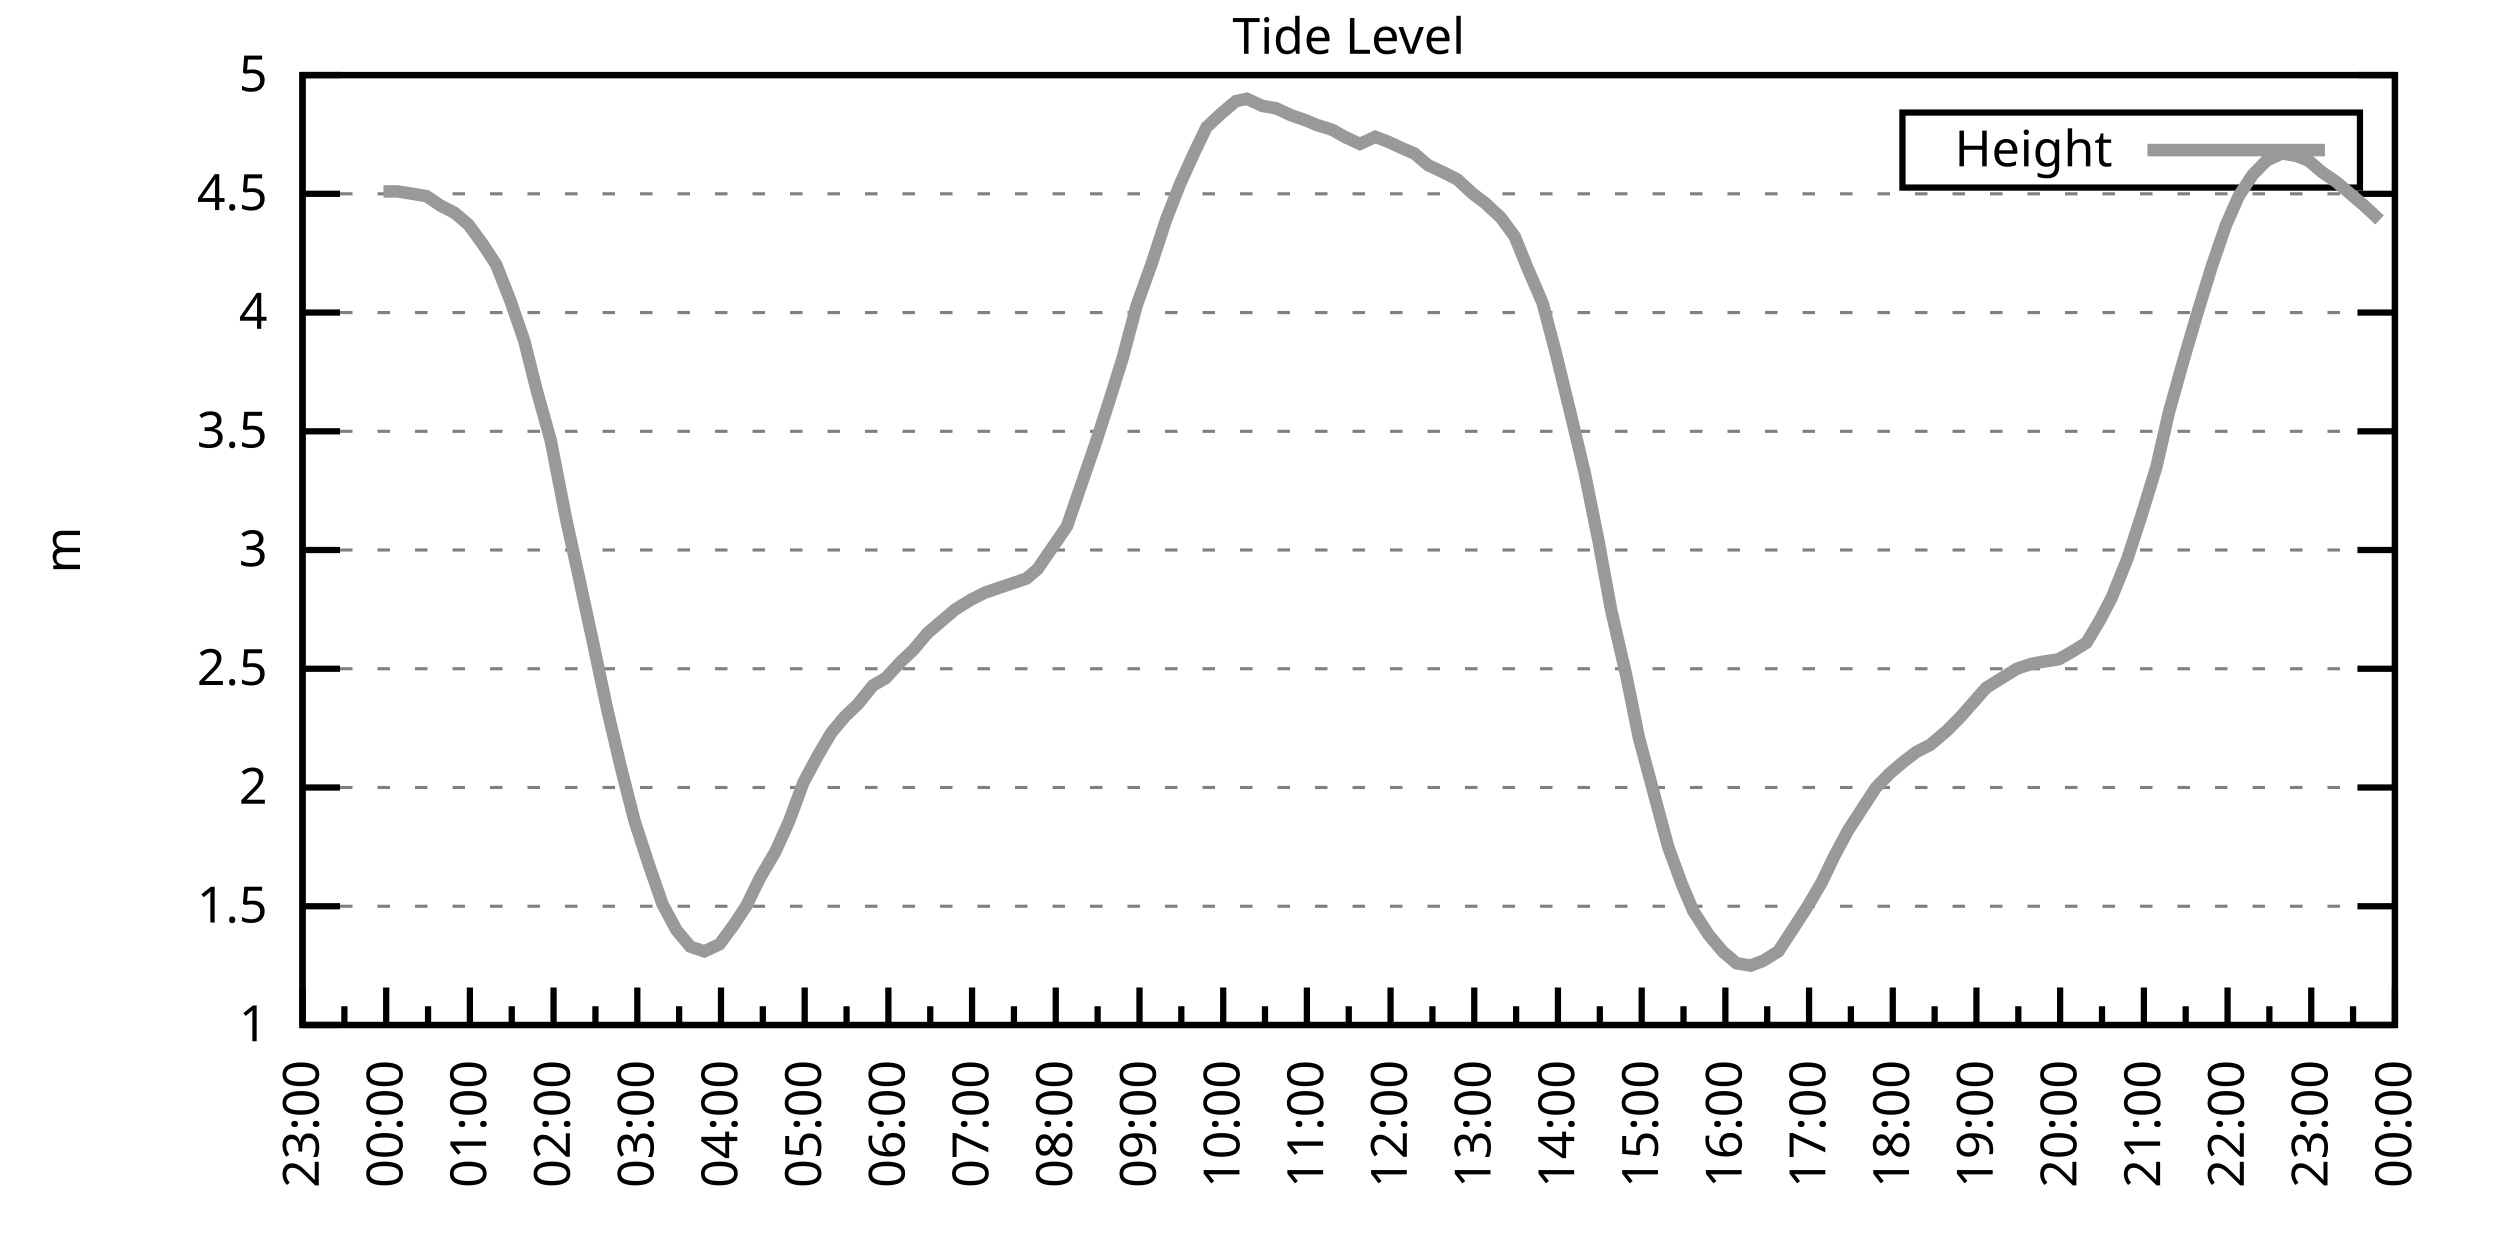
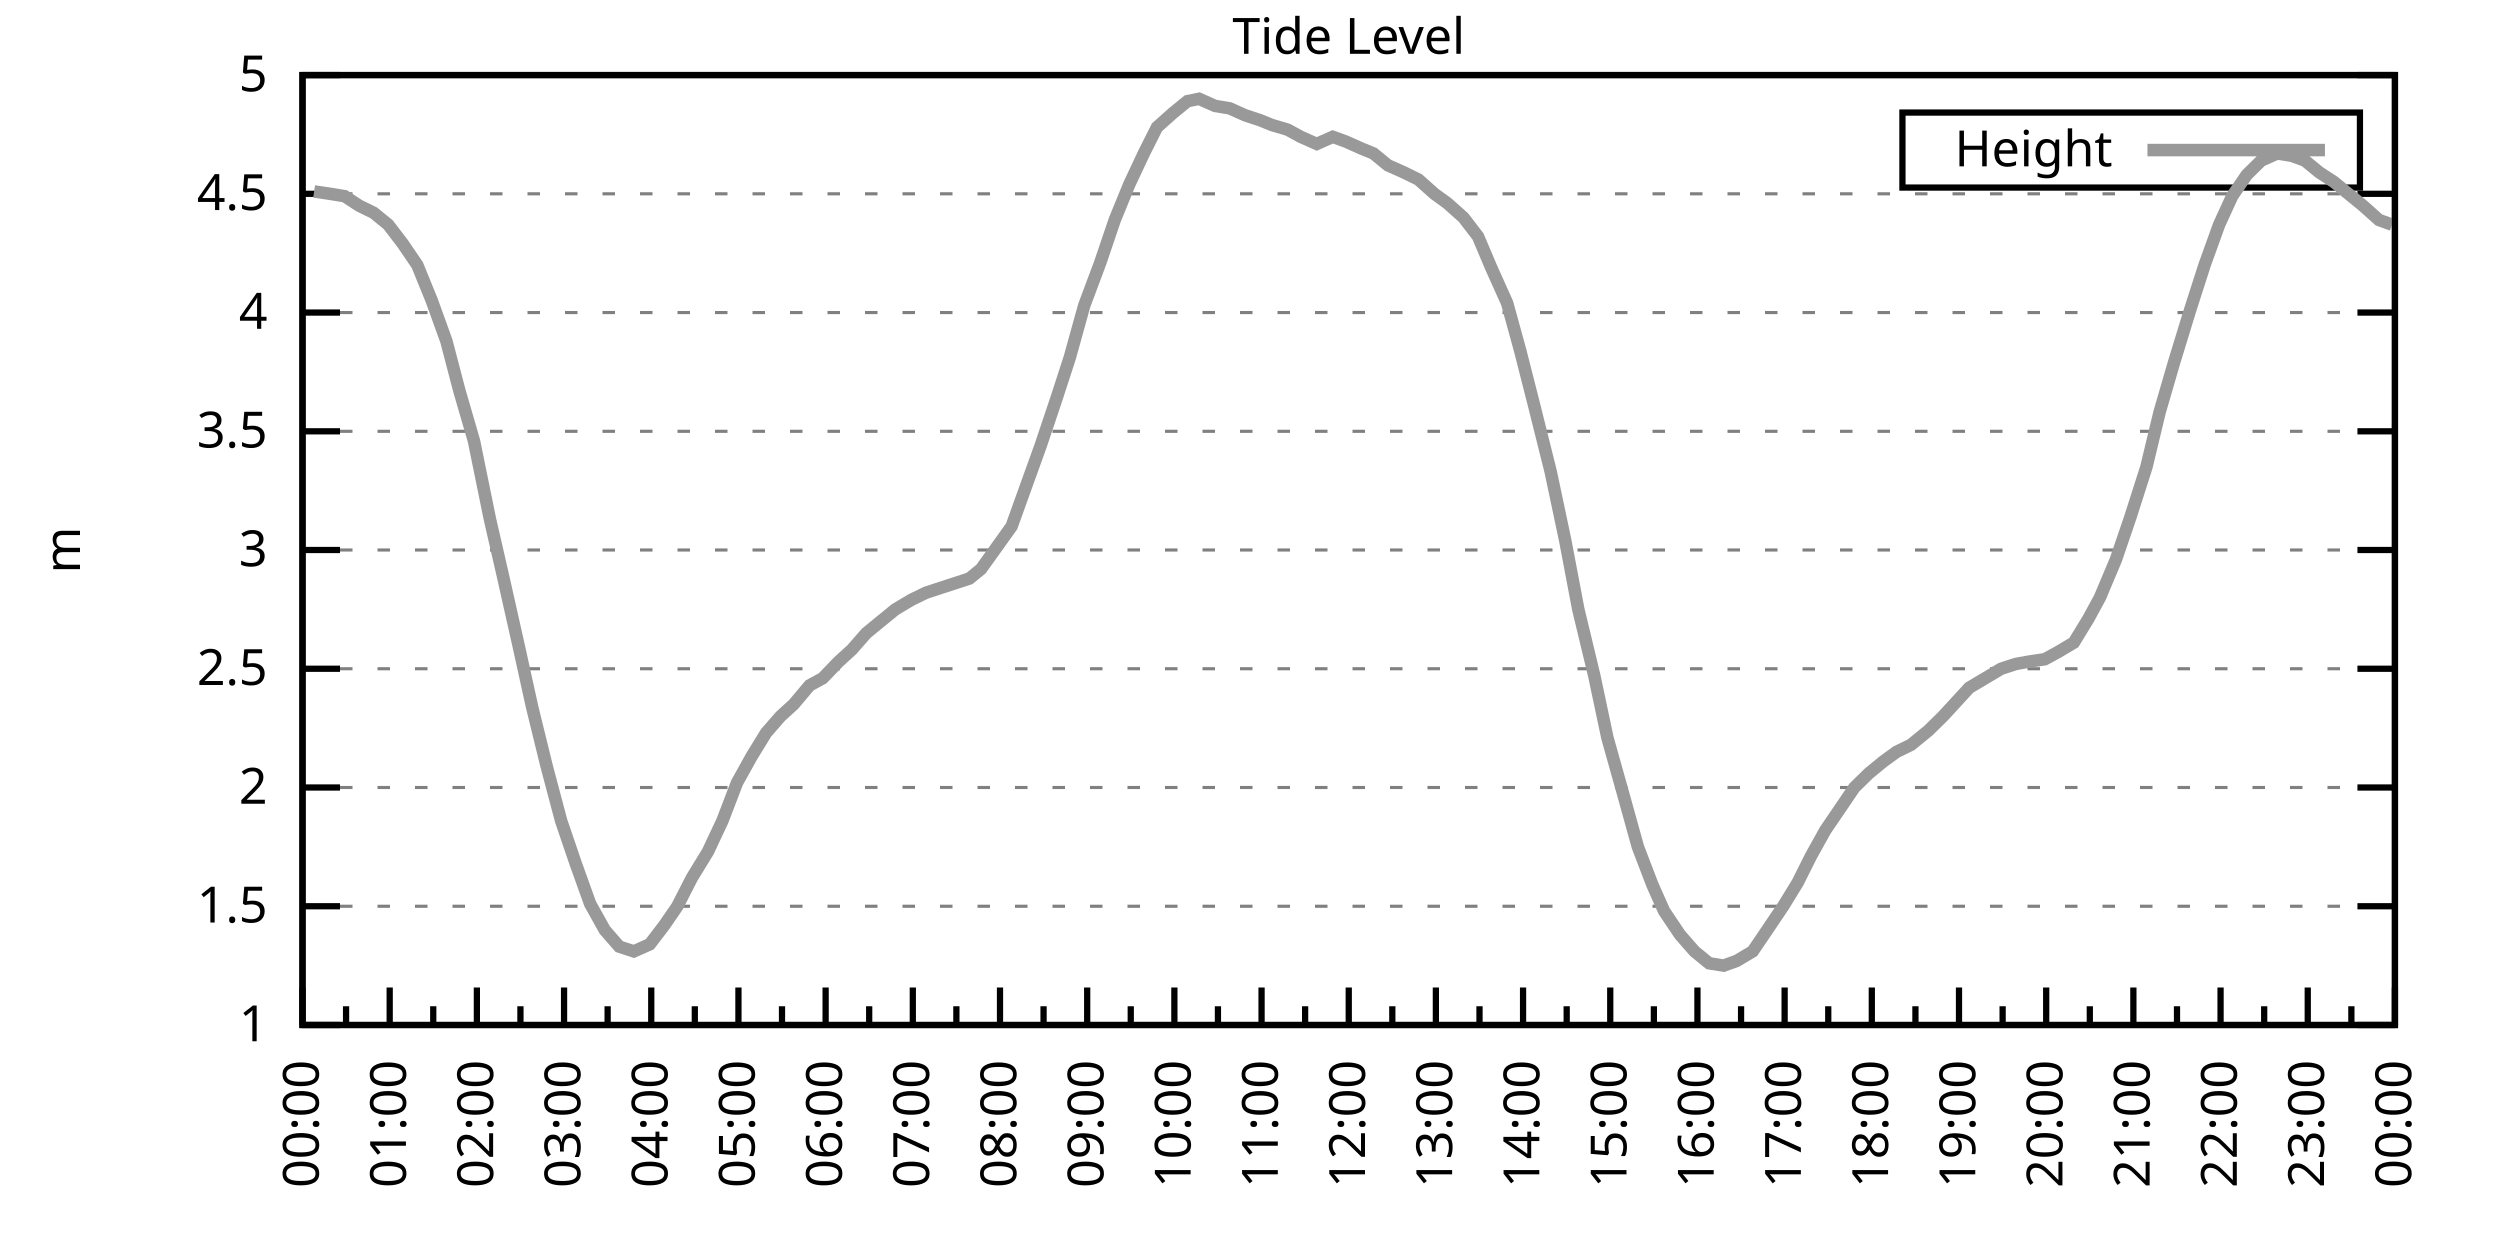
<svg xmlns="http://www.w3.org/2000/svg" xmlns:xlink="http://www.w3.org/1999/xlink" width="400" height="200" viewBox="0 0 400 200">
  <g id="gnuplot_canvas">
    <rect x="0" y="0" width="400" height="200" fill="none" />
    <defs>
      <circle id="gpDot" r="0.5" stroke-width="0.5" stroke="currentColor" />
      <path id="gpPt0" stroke-width="0.333" stroke="currentColor" d="M-1,0 h2 M0,-1 v2" />
      <path id="gpPt1" stroke-width="0.333" stroke="currentColor" d="M-1,-1 L1,1 M1,-1 L-1,1" />
      <path id="gpPt2" stroke-width="0.333" stroke="currentColor" d="M-1,0 L1,0 M0,-1 L0,1 M-1,-1 L1,1 M-1,1 L1,-1" />
      <rect id="gpPt3" stroke-width="0.333" stroke="currentColor" x="-1" y="-1" width="2" height="2" />
      <rect id="gpPt4" stroke-width="0.333" stroke="currentColor" fill="currentColor" x="-1" y="-1" width="2" height="2" />
      <circle id="gpPt5" stroke-width="0.333" stroke="currentColor" cx="0" cy="0" r="1" />
      <use xlink:href="#gpPt5" id="gpPt6" fill="currentColor" stroke="none" />
      <path id="gpPt7" stroke-width="0.333" stroke="currentColor" d="M0,-1.33 L-1.33,0.67 L1.33,0.67 z" />
      <use xlink:href="#gpPt7" id="gpPt8" fill="currentColor" stroke="none" />
      <use xlink:href="#gpPt7" id="gpPt9" stroke="currentColor" transform="rotate(180)" />
      <use xlink:href="#gpPt9" id="gpPt10" fill="currentColor" stroke="none" />
      <use xlink:href="#gpPt3" id="gpPt11" stroke="currentColor" transform="rotate(45)" />
      <use xlink:href="#gpPt11" id="gpPt12" fill="currentColor" stroke="none" />
      <path id="gpPt13" stroke-width="0.333" stroke="currentColor" d="M0,1.330 L1.265,0.411 L0.782,-1.067 L-0.782,-1.076 L-1.265,0.411 z" />
      <use xlink:href="#gpPt13" id="gpPt14" fill="currentColor" stroke="none" />
      <filter id="textbox" filterUnits="objectBoundingBox" x="0" y="0" height="1" width="1">
        <feFlood flood-color="white" flood-opacity="1" result="bgnd" />
        <feComposite in="SourceGraphic" in2="bgnd" operator="atop" />
      </filter>
      <filter id="greybox" filterUnits="objectBoundingBox" x="0" y="0" height="1" width="1">
        <feFlood flood-color="lightgrey" flood-opacity="1" result="grey" />
        <feComposite in="SourceGraphic" in2="grey" operator="atop" />
      </filter>
    </defs>
    <g fill="none" color="white" stroke="currentColor" stroke-width="1.00" stroke-linecap="butt" stroke-linejoin="miter">
</g>
    <g fill="none" color="black" stroke="currentColor" stroke-width="1.00" stroke-linecap="butt" stroke-linejoin="miter">
      <g stroke="none" shape-rendering="crispEdges">
        <polygon fill="rgb(255, 255, 255)" points="48.40,164.00 383.18,164.00 383.18,12.02 48.40,12.02 " />
      </g>
    </g>
    <g fill="none" color="black" stroke="currentColor" stroke-width="1.00" stroke-linecap="butt" stroke-linejoin="miter">
</g>
    <g fill="none" color="black" stroke="black" stroke-width="0.50" stroke-linecap="butt" stroke-linejoin="miter">
</g>
    <g fill="none" color="gray" stroke="currentColor" stroke-width="0.50" stroke-linecap="butt" stroke-linejoin="miter">
      <path stroke="gray" stroke-dasharray="2,4" class="gridline" d="M48.40,164.00 L383.19,164.00  " />
    </g>
    <g fill="none" color="gray" stroke="gray" stroke-width="1.00" stroke-linecap="butt" stroke-linejoin="miter">
</g>
    <g fill="none" color="black" stroke="currentColor" stroke-width="1.00" stroke-linecap="butt" stroke-linejoin="miter">
      <path stroke="black" d="M48.40,164.00 L54.40,164.00 M383.19,164.00 L377.19,164.00  " />
      <g transform="translate(42.80,166.60)" stroke="none" fill="black" font-family="Sans" font-size="8.00" text-anchor="end">
        <text>
          <tspan font-family="Sans"> 1</tspan>
        </text>
      </g>
    </g>
    <g fill="none" color="black" stroke="currentColor" stroke-width="1.00" stroke-linecap="butt" stroke-linejoin="miter">
</g>
    <g fill="none" color="black" stroke="black" stroke-width="0.50" stroke-linecap="butt" stroke-linejoin="miter">
</g>
    <g fill="none" color="gray" stroke="currentColor" stroke-width="0.50" stroke-linecap="butt" stroke-linejoin="miter">
      <path stroke="gray" stroke-dasharray="2,4" class="gridline" d="M48.40,145.00 L383.19,145.00  " />
    </g>
    <g fill="none" color="gray" stroke="gray" stroke-width="1.00" stroke-linecap="butt" stroke-linejoin="miter">
</g>
    <g fill="none" color="black" stroke="currentColor" stroke-width="1.00" stroke-linecap="butt" stroke-linejoin="miter">
      <path stroke="black" d="M48.40,145.00 L54.40,145.00 M383.19,145.00 L377.19,145.00  " />
      <g transform="translate(42.80,147.60)" stroke="none" fill="black" font-family="Sans" font-size="8.00" text-anchor="end">
        <text>
          <tspan font-family="Sans"> 1.5</tspan>
        </text>
      </g>
    </g>
    <g fill="none" color="black" stroke="currentColor" stroke-width="1.00" stroke-linecap="butt" stroke-linejoin="miter">
</g>
    <g fill="none" color="black" stroke="black" stroke-width="0.50" stroke-linecap="butt" stroke-linejoin="miter">
</g>
    <g fill="none" color="gray" stroke="currentColor" stroke-width="0.50" stroke-linecap="butt" stroke-linejoin="miter">
      <path stroke="gray" stroke-dasharray="2,4" class="gridline" d="M48.40,126.00 L383.19,126.00  " />
    </g>
    <g fill="none" color="gray" stroke="gray" stroke-width="1.00" stroke-linecap="butt" stroke-linejoin="miter">
</g>
    <g fill="none" color="black" stroke="currentColor" stroke-width="1.00" stroke-linecap="butt" stroke-linejoin="miter">
      <path stroke="black" d="M48.40,126.00 L54.40,126.00 M383.19,126.00 L377.19,126.00  " />
      <g transform="translate(42.80,128.60)" stroke="none" fill="black" font-family="Sans" font-size="8.00" text-anchor="end">
        <text>
          <tspan font-family="Sans"> 2</tspan>
        </text>
      </g>
    </g>
    <g fill="none" color="black" stroke="currentColor" stroke-width="1.00" stroke-linecap="butt" stroke-linejoin="miter">
</g>
    <g fill="none" color="black" stroke="black" stroke-width="0.50" stroke-linecap="butt" stroke-linejoin="miter">
</g>
    <g fill="none" color="gray" stroke="currentColor" stroke-width="0.50" stroke-linecap="butt" stroke-linejoin="miter">
      <path stroke="gray" stroke-dasharray="2,4" class="gridline" d="M48.40,107.00 L383.19,107.00  " />
    </g>
    <g fill="none" color="gray" stroke="gray" stroke-width="1.00" stroke-linecap="butt" stroke-linejoin="miter">
</g>
    <g fill="none" color="black" stroke="currentColor" stroke-width="1.00" stroke-linecap="butt" stroke-linejoin="miter">
      <path stroke="black" d="M48.40,107.00 L54.40,107.00 M383.19,107.00 L377.19,107.00  " />
      <g transform="translate(42.80,109.60)" stroke="none" fill="black" font-family="Sans" font-size="8.00" text-anchor="end">
        <text>
          <tspan font-family="Sans"> 2.5</tspan>
        </text>
      </g>
    </g>
    <g fill="none" color="black" stroke="currentColor" stroke-width="1.00" stroke-linecap="butt" stroke-linejoin="miter">
</g>
    <g fill="none" color="black" stroke="black" stroke-width="0.50" stroke-linecap="butt" stroke-linejoin="miter">
</g>
    <g fill="none" color="gray" stroke="currentColor" stroke-width="0.50" stroke-linecap="butt" stroke-linejoin="miter">
      <path stroke="gray" stroke-dasharray="2,4" class="gridline" d="M48.40,88.00 L383.19,88.00  " />
    </g>
    <g fill="none" color="gray" stroke="gray" stroke-width="1.00" stroke-linecap="butt" stroke-linejoin="miter">
</g>
    <g fill="none" color="black" stroke="currentColor" stroke-width="1.00" stroke-linecap="butt" stroke-linejoin="miter">
      <path stroke="black" d="M48.40,88.00 L54.40,88.00 M383.19,88.00 L377.19,88.00  " />
      <g transform="translate(42.80,90.60)" stroke="none" fill="black" font-family="Sans" font-size="8.00" text-anchor="end">
        <text>
          <tspan font-family="Sans"> 3</tspan>
        </text>
      </g>
    </g>
    <g fill="none" color="black" stroke="currentColor" stroke-width="1.00" stroke-linecap="butt" stroke-linejoin="miter">
</g>
    <g fill="none" color="black" stroke="black" stroke-width="0.50" stroke-linecap="butt" stroke-linejoin="miter">
</g>
    <g fill="none" color="gray" stroke="currentColor" stroke-width="0.50" stroke-linecap="butt" stroke-linejoin="miter">
      <path stroke="gray" stroke-dasharray="2,4" class="gridline" d="M48.40,69.01 L383.19,69.01  " />
    </g>
    <g fill="none" color="gray" stroke="gray" stroke-width="1.00" stroke-linecap="butt" stroke-linejoin="miter">
</g>
    <g fill="none" color="black" stroke="currentColor" stroke-width="1.00" stroke-linecap="butt" stroke-linejoin="miter">
      <path stroke="black" d="M48.40,69.01 L54.40,69.01 M383.19,69.01 L377.19,69.01  " />
      <g transform="translate(42.80,71.61)" stroke="none" fill="black" font-family="Sans" font-size="8.00" text-anchor="end">
        <text>
          <tspan font-family="Sans"> 3.5</tspan>
        </text>
      </g>
    </g>
    <g fill="none" color="black" stroke="currentColor" stroke-width="1.00" stroke-linecap="butt" stroke-linejoin="miter">
</g>
    <g fill="none" color="black" stroke="black" stroke-width="0.50" stroke-linecap="butt" stroke-linejoin="miter">
</g>
    <g fill="none" color="gray" stroke="currentColor" stroke-width="0.50" stroke-linecap="butt" stroke-linejoin="miter">
      <path stroke="gray" stroke-dasharray="2,4" class="gridline" d="M48.40,50.01 L383.19,50.01  " />
    </g>
    <g fill="none" color="gray" stroke="gray" stroke-width="1.00" stroke-linecap="butt" stroke-linejoin="miter">
</g>
    <g fill="none" color="black" stroke="currentColor" stroke-width="1.00" stroke-linecap="butt" stroke-linejoin="miter">
      <path stroke="black" d="M48.40,50.01 L54.40,50.01 M383.19,50.01 L377.19,50.01  " />
      <g transform="translate(42.80,52.61)" stroke="none" fill="black" font-family="Sans" font-size="8.00" text-anchor="end">
        <text>
          <tspan font-family="Sans"> 4</tspan>
        </text>
      </g>
    </g>
    <g fill="none" color="black" stroke="currentColor" stroke-width="1.00" stroke-linecap="butt" stroke-linejoin="miter">
</g>
    <g fill="none" color="black" stroke="black" stroke-width="0.50" stroke-linecap="butt" stroke-linejoin="miter">
</g>
    <g fill="none" color="gray" stroke="currentColor" stroke-width="0.50" stroke-linecap="butt" stroke-linejoin="miter">
      <path stroke="gray" stroke-dasharray="2,4" class="gridline" d="M48.40,31.01 L383.19,31.01  " />
    </g>
    <g fill="none" color="gray" stroke="gray" stroke-width="1.00" stroke-linecap="butt" stroke-linejoin="miter">
</g>
    <g fill="none" color="black" stroke="currentColor" stroke-width="1.00" stroke-linecap="butt" stroke-linejoin="miter">
      <path stroke="black" d="M48.40,31.01 L54.40,31.01 M383.19,31.01 L377.19,31.01  " />
      <g transform="translate(42.80,33.61)" stroke="none" fill="black" font-family="Sans" font-size="8.00" text-anchor="end">
        <text>
          <tspan font-family="Sans"> 4.5</tspan>
        </text>
      </g>
    </g>
    <g fill="none" color="black" stroke="currentColor" stroke-width="1.00" stroke-linecap="butt" stroke-linejoin="miter">
</g>
    <g fill="none" color="black" stroke="black" stroke-width="0.50" stroke-linecap="butt" stroke-linejoin="miter">
</g>
    <g fill="none" color="gray" stroke="currentColor" stroke-width="0.50" stroke-linecap="butt" stroke-linejoin="miter">
      <path stroke="gray" stroke-dasharray="2,4" class="gridline" d="M48.40,12.01 L383.19,12.01  " />
    </g>
    <g fill="none" color="gray" stroke="gray" stroke-width="1.00" stroke-linecap="butt" stroke-linejoin="miter">
</g>
    <g fill="none" color="black" stroke="currentColor" stroke-width="1.00" stroke-linecap="butt" stroke-linejoin="miter">
      <path stroke="black" d="M48.40,12.01 L54.40,12.01 M383.19,12.01 L377.19,12.01  " />
      <g transform="translate(42.80,14.61)" stroke="none" fill="black" font-family="Sans" font-size="8.00" text-anchor="end">
        <text>
          <tspan font-family="Sans"> 5</tspan>
        </text>
      </g>
    </g>
    <g fill="none" color="black" stroke="currentColor" stroke-width="1.00" stroke-linecap="butt" stroke-linejoin="miter">
      <path stroke="black" d="M48.40,164.00 L48.40,158.00  " />
      <g transform="translate(51.00,169.60) rotate(270)" stroke="none" fill="black" font-family="Sans" font-size="8.00" text-anchor="end">
        <text>
+           <tspan font-family="Sans">00:00</tspan>
+         </text>
+       </g>
+     </g>
+     <g fill="none" color="black" stroke="currentColor" stroke-width="1.00" stroke-linecap="butt" stroke-linejoin="miter">
+       <path stroke="black" d="M55.37,164.00 L55.37,161.00 M62.35,164.00 L62.35,158.00  " />
+       <g transform="translate(64.95,169.60) rotate(270)" stroke="none" fill="black" font-family="Sans" font-size="8.00" text-anchor="end">
+         <text>
+           <tspan font-family="Sans">01:00</tspan>
+         </text>
+       </g>
+     </g>
+     <g fill="none" color="black" stroke="currentColor" stroke-width="1.00" stroke-linecap="butt" stroke-linejoin="miter">
+       <path stroke="black" d="M69.32,164.00 L69.32,161.00 M76.30,164.00 L76.30,158.00  " />
+       <g transform="translate(78.90,169.60) rotate(270)" stroke="none" fill="black" font-family="Sans" font-size="8.00" text-anchor="end">
+         <text>
+           <tspan font-family="Sans">02:00</tspan>
+         </text>
+       </g>
+     </g>
+     <g fill="none" color="black" stroke="currentColor" stroke-width="1.00" stroke-linecap="butt" stroke-linejoin="miter">
+       <path stroke="black" d="M83.27,164.00 L83.27,161.00 M90.25,164.00 L90.25,158.00  " />
+       <g transform="translate(92.85,169.60) rotate(270)" stroke="none" fill="black" font-family="Sans" font-size="8.00" text-anchor="end">
+         <text>
+           <tspan font-family="Sans">03:00</tspan>
+         </text>
+       </g>
+     </g>
+     <g fill="none" color="black" stroke="currentColor" stroke-width="1.00" stroke-linecap="butt" stroke-linejoin="miter">
+       <path stroke="black" d="M97.22,164.00 L97.22,161.00 M104.20,164.00 L104.20,158.00  " />
+       <g transform="translate(106.80,169.60) rotate(270)" stroke="none" fill="black" font-family="Sans" font-size="8.00" text-anchor="end">
+         <text>
+           <tspan font-family="Sans">04:00</tspan>
+         </text>
+       </g>
+     </g>
+     <g fill="none" color="black" stroke="currentColor" stroke-width="1.00" stroke-linecap="butt" stroke-linejoin="miter">
+       <path stroke="black" d="M111.17,164.00 L111.17,161.00 M118.15,164.00 L118.15,158.00  " />
+       <g transform="translate(120.75,169.60) rotate(270)" stroke="none" fill="black" font-family="Sans" font-size="8.00" text-anchor="end">
+         <text>
+           <tspan font-family="Sans">05:00</tspan>
+         </text>
+       </g>
+     </g>
+     <g fill="none" color="black" stroke="currentColor" stroke-width="1.00" stroke-linecap="butt" stroke-linejoin="miter">
+       <path stroke="black" d="M125.12,164.00 L125.12,161.00 M132.10,164.00 L132.10,158.00  " />
+       <g transform="translate(134.70,169.60) rotate(270)" stroke="none" fill="black" font-family="Sans" font-size="8.00" text-anchor="end">
+         <text>
+           <tspan font-family="Sans">06:00</tspan>
+         </text>
+       </g>
+     </g>
+     <g fill="none" color="black" stroke="currentColor" stroke-width="1.00" stroke-linecap="butt" stroke-linejoin="miter">
+       <path stroke="black" d="M139.07,164.00 L139.07,161.00 M146.05,164.00 L146.05,158.00  " />
+       <g transform="translate(148.65,169.60) rotate(270)" stroke="none" fill="black" font-family="Sans" font-size="8.00" text-anchor="end">
+         <text>
+           <tspan font-family="Sans">07:00</tspan>
+         </text>
+       </g>
+     </g>
+     <g fill="none" color="black" stroke="currentColor" stroke-width="1.00" stroke-linecap="butt" stroke-linejoin="miter">
+       <path stroke="black" d="M153.02,164.00 L153.02,161.00 M160.00,164.00 L160.00,158.00  " />
+       <g transform="translate(162.60,169.60) rotate(270)" stroke="none" fill="black" font-family="Sans" font-size="8.00" text-anchor="end">
+         <text>
+           <tspan font-family="Sans">08:00</tspan>
+         </text>
+       </g>
+     </g>
+     <g fill="none" color="black" stroke="currentColor" stroke-width="1.00" stroke-linecap="butt" stroke-linejoin="miter">
+       <path stroke="black" d="M166.97,164.00 L166.97,161.00 M173.95,164.00 L173.95,158.00  " />
+       <g transform="translate(176.55,169.60) rotate(270)" stroke="none" fill="black" font-family="Sans" font-size="8.00" text-anchor="end">
+         <text>
+           <tspan font-family="Sans">09:00</tspan>
+         </text>
+       </g>
+     </g>
+     <g fill="none" color="black" stroke="currentColor" stroke-width="1.00" stroke-linecap="butt" stroke-linejoin="miter">
+       <path stroke="black" d="M180.92,164.00 L180.92,161.00 M187.90,164.00 L187.90,158.00  " />
+       <g transform="translate(190.50,169.60) rotate(270)" stroke="none" fill="black" font-family="Sans" font-size="8.00" text-anchor="end">
+         <text>
+           <tspan font-family="Sans">10:00</tspan>
+         </text>
+       </g>
+     </g>
+     <g fill="none" color="black" stroke="currentColor" stroke-width="1.00" stroke-linecap="butt" stroke-linejoin="miter">
+       <path stroke="black" d="M194.87,164.00 L194.87,161.00 M201.85,164.00 L201.85,158.00  " />
+       <g transform="translate(204.45,169.60) rotate(270)" stroke="none" fill="black" font-family="Sans" font-size="8.00" text-anchor="end">
+         <text>
+           <tspan font-family="Sans">11:00</tspan>
+         </text>
+       </g>
+     </g>
+     <g fill="none" color="black" stroke="currentColor" stroke-width="1.00" stroke-linecap="butt" stroke-linejoin="miter">
+       <path stroke="black" d="M208.82,164.00 L208.82,161.00 M215.80,164.00 L215.80,158.00  " />
+       <g transform="translate(218.40,169.60) rotate(270)" stroke="none" fill="black" font-family="Sans" font-size="8.00" text-anchor="end">
+         <text>
+           <tspan font-family="Sans">12:00</tspan>
+         </text>
+       </g>
+     </g>
+     <g fill="none" color="black" stroke="currentColor" stroke-width="1.00" stroke-linecap="butt" stroke-linejoin="miter">
+       <path stroke="black" d="M222.77,164.00 L222.77,161.00 M229.74,164.00 L229.74,158.00  " />
+       <g transform="translate(232.34,169.60) rotate(270)" stroke="none" fill="black" font-family="Sans" font-size="8.00" text-anchor="end">
+         <text>
+           <tspan font-family="Sans">13:00</tspan>
+         </text>
+       </g>
+     </g>
+     <g fill="none" color="black" stroke="currentColor" stroke-width="1.00" stroke-linecap="butt" stroke-linejoin="miter">
+       <path stroke="black" d="M236.72,164.00 L236.72,161.00 M243.69,164.00 L243.69,158.00  " />
+       <g transform="translate(246.29,169.60) rotate(270)" stroke="none" fill="black" font-family="Sans" font-size="8.00" text-anchor="end">
+         <text>
+           <tspan font-family="Sans">14:00</tspan>
+         </text>
+       </g>
+     </g>
+     <g fill="none" color="black" stroke="currentColor" stroke-width="1.00" stroke-linecap="butt" stroke-linejoin="miter">
+       <path stroke="black" d="M250.67,164.00 L250.67,161.00 M257.64,164.00 L257.64,158.00  " />
+       <g transform="translate(260.24,169.60) rotate(270)" stroke="none" fill="black" font-family="Sans" font-size="8.00" text-anchor="end">
+         <text>
+           <tspan font-family="Sans">15:00</tspan>
+         </text>
+       </g>
+     </g>
+     <g fill="none" color="black" stroke="currentColor" stroke-width="1.00" stroke-linecap="butt" stroke-linejoin="miter">
+       <path stroke="black" d="M264.62,164.00 L264.62,161.00 M271.59,164.00 L271.59,158.00  " />
+       <g transform="translate(274.19,169.60) rotate(270)" stroke="none" fill="black" font-family="Sans" font-size="8.00" text-anchor="end">
+         <text>
+           <tspan font-family="Sans">16:00</tspan>
+         </text>
+       </g>
+     </g>
+     <g fill="none" color="black" stroke="currentColor" stroke-width="1.00" stroke-linecap="butt" stroke-linejoin="miter">
+       <path stroke="black" d="M278.57,164.00 L278.57,161.00 M285.54,164.00 L285.54,158.00  " />
+       <g transform="translate(288.14,169.60) rotate(270)" stroke="none" fill="black" font-family="Sans" font-size="8.00" text-anchor="end">
+         <text>
+           <tspan font-family="Sans">17:00</tspan>
+         </text>
+       </g>
+     </g>
+     <g fill="none" color="black" stroke="currentColor" stroke-width="1.00" stroke-linecap="butt" stroke-linejoin="miter">
+       <path stroke="black" d="M292.52,164.00 L292.52,161.00 M299.49,164.00 L299.49,158.00  " />
+       <g transform="translate(302.09,169.60) rotate(270)" stroke="none" fill="black" font-family="Sans" font-size="8.00" text-anchor="end">
+         <text>
+           <tspan font-family="Sans">18:00</tspan>
+         </text>
+       </g>
+     </g>
+     <g fill="none" color="black" stroke="currentColor" stroke-width="1.00" stroke-linecap="butt" stroke-linejoin="miter">
+       <path stroke="black" d="M306.47,164.00 L306.47,161.00 M313.44,164.00 L313.44,158.00  " />
+       <g transform="translate(316.04,169.60) rotate(270)" stroke="none" fill="black" font-family="Sans" font-size="8.00" text-anchor="end">
+         <text>
+           <tspan font-family="Sans">19:00</tspan>
+         </text>
+       </g>
+     </g>
+     <g fill="none" color="black" stroke="currentColor" stroke-width="1.00" stroke-linecap="butt" stroke-linejoin="miter">
+       <path stroke="black" d="M320.42,164.00 L320.42,161.00 M327.39,164.00 L327.39,158.00  " />
+       <g transform="translate(329.99,169.60) rotate(270)" stroke="none" fill="black" font-family="Sans" font-size="8.00" text-anchor="end">
+         <text>
+           <tspan font-family="Sans">20:00</tspan>
+         </text>
+       </g>
+     </g>
+     <g fill="none" color="black" stroke="currentColor" stroke-width="1.00" stroke-linecap="butt" stroke-linejoin="miter">
+       <path stroke="black" d="M334.37,164.00 L334.37,161.00 M341.34,164.00 L341.34,158.00  " />
+       <g transform="translate(343.94,169.60) rotate(270)" stroke="none" fill="black" font-family="Sans" font-size="8.00" text-anchor="end">
+         <text>
+           <tspan font-family="Sans">21:00</tspan>
+         </text>
+       </g>
+     </g>
+     <g fill="none" color="black" stroke="currentColor" stroke-width="1.00" stroke-linecap="butt" stroke-linejoin="miter">
+       <path stroke="black" d="M348.32,164.00 L348.32,161.00 M355.29,164.00 L355.29,158.00  " />
+       <g transform="translate(357.89,169.60) rotate(270)" stroke="none" fill="black" font-family="Sans" font-size="8.00" text-anchor="end">
+         <text>
+           <tspan font-family="Sans">22:00</tspan>
+         </text>
+       </g>
+     </g>
+     <g fill="none" color="black" stroke="currentColor" stroke-width="1.00" stroke-linecap="butt" stroke-linejoin="miter">
+       <path stroke="black" d="M362.27,164.00 L362.27,161.00 M369.24,164.00 L369.24,158.00  " />
+       <g transform="translate(371.84,169.60) rotate(270)" stroke="none" fill="black" font-family="Sans" font-size="8.00" text-anchor="end">
+         <text>
          <tspan font-family="Sans">23:00</tspan>
        </text>
      </g>
    </g>
    <g fill="none" color="black" stroke="currentColor" stroke-width="1.00" stroke-linecap="butt" stroke-linejoin="miter">
-       <path stroke="black" d="M55.10,164.00 L55.10,161.00 M61.79,164.00 L61.79,158.00  " />
-       <g transform="translate(64.39,169.60) rotate(270)" stroke="none" fill="black" font-family="Sans" font-size="8.00" text-anchor="end">
-         <text>
-           <tspan font-family="Sans">00:00</tspan>
-         </text>
-       </g>
-     </g>
-     <g fill="none" color="black" stroke="currentColor" stroke-width="1.00" stroke-linecap="butt" stroke-linejoin="miter">
-       <path stroke="black" d="M68.49,164.00 L68.49,161.00 M75.18,164.00 L75.18,158.00  " />
-       <g transform="translate(77.78,169.60) rotate(270)" stroke="none" fill="black" font-family="Sans" font-size="8.00" text-anchor="end">
-         <text>
-           <tspan font-family="Sans">01:00</tspan>
-         </text>
-       </g>
-     </g>
-     <g fill="none" color="black" stroke="currentColor" stroke-width="1.00" stroke-linecap="butt" stroke-linejoin="miter">
-       <path stroke="black" d="M81.88,164.00 L81.88,161.00 M88.57,164.00 L88.57,158.00  " />
-       <g transform="translate(91.17,169.60) rotate(270)" stroke="none" fill="black" font-family="Sans" font-size="8.00" text-anchor="end">
-         <text>
-           <tspan font-family="Sans">02:00</tspan>
-         </text>
-       </g>
-     </g>
-     <g fill="none" color="black" stroke="currentColor" stroke-width="1.00" stroke-linecap="butt" stroke-linejoin="miter">
-       <path stroke="black" d="M95.27,164.00 L95.27,161.00 M101.97,164.00 L101.97,158.00  " />
-       <g transform="translate(104.57,169.60) rotate(270)" stroke="none" fill="black" font-family="Sans" font-size="8.00" text-anchor="end">
-         <text>
-           <tspan font-family="Sans">03:00</tspan>
-         </text>
-       </g>
-     </g>
-     <g fill="none" color="black" stroke="currentColor" stroke-width="1.00" stroke-linecap="butt" stroke-linejoin="miter">
-       <path stroke="black" d="M108.66,164.00 L108.66,161.00 M115.36,164.00 L115.36,158.00  " />
-       <g transform="translate(117.96,169.60) rotate(270)" stroke="none" fill="black" font-family="Sans" font-size="8.00" text-anchor="end">
-         <text>
-           <tspan font-family="Sans">04:00</tspan>
-         </text>
-       </g>
-     </g>
-     <g fill="none" color="black" stroke="currentColor" stroke-width="1.00" stroke-linecap="butt" stroke-linejoin="miter">
-       <path stroke="black" d="M122.05,164.00 L122.05,161.00 M128.75,164.00 L128.75,158.00  " />
-       <g transform="translate(131.35,169.60) rotate(270)" stroke="none" fill="black" font-family="Sans" font-size="8.00" text-anchor="end">
-         <text>
-           <tspan font-family="Sans">05:00</tspan>
-         </text>
-       </g>
-     </g>
-     <g fill="none" color="black" stroke="currentColor" stroke-width="1.00" stroke-linecap="butt" stroke-linejoin="miter">
-       <path stroke="black" d="M135.45,164.00 L135.45,161.00 M142.14,164.00 L142.14,158.00  " />
-       <g transform="translate(144.74,169.60) rotate(270)" stroke="none" fill="black" font-family="Sans" font-size="8.00" text-anchor="end">
-         <text>
-           <tspan font-family="Sans">06:00</tspan>
-         </text>
-       </g>
-     </g>
-     <g fill="none" color="black" stroke="currentColor" stroke-width="1.00" stroke-linecap="butt" stroke-linejoin="miter">
-       <path stroke="black" d="M148.84,164.00 L148.84,161.00 M155.53,164.00 L155.53,158.00  " />
-       <g transform="translate(158.13,169.60) rotate(270)" stroke="none" fill="black" font-family="Sans" font-size="8.00" text-anchor="end">
-         <text>
-           <tspan font-family="Sans">07:00</tspan>
-         </text>
-       </g>
-     </g>
-     <g fill="none" color="black" stroke="currentColor" stroke-width="1.00" stroke-linecap="butt" stroke-linejoin="miter">
-       <path stroke="black" d="M162.23,164.00 L162.23,161.00 M168.92,164.00 L168.92,158.00  " />
-       <g transform="translate(171.52,169.60) rotate(270)" stroke="none" fill="black" font-family="Sans" font-size="8.00" text-anchor="end">
-         <text>
-           <tspan font-family="Sans">08:00</tspan>
-         </text>
-       </g>
-     </g>
-     <g fill="none" color="black" stroke="currentColor" stroke-width="1.00" stroke-linecap="butt" stroke-linejoin="miter">
-       <path stroke="black" d="M175.62,164.00 L175.62,161.00 M182.32,164.00 L182.32,158.00  " />
-       <g transform="translate(184.92,169.60) rotate(270)" stroke="none" fill="black" font-family="Sans" font-size="8.00" text-anchor="end">
-         <text>
-           <tspan font-family="Sans">09:00</tspan>
-         </text>
-       </g>
-     </g>
-     <g fill="none" color="black" stroke="currentColor" stroke-width="1.00" stroke-linecap="butt" stroke-linejoin="miter">
-       <path stroke="black" d="M189.01,164.00 L189.01,161.00 M195.71,164.00 L195.71,158.00  " />
-       <g transform="translate(198.31,169.60) rotate(270)" stroke="none" fill="black" font-family="Sans" font-size="8.00" text-anchor="end">
-         <text>
-           <tspan font-family="Sans">10:00</tspan>
-         </text>
-       </g>
-     </g>
-     <g fill="none" color="black" stroke="currentColor" stroke-width="1.00" stroke-linecap="butt" stroke-linejoin="miter">
-       <path stroke="black" d="M202.40,164.00 L202.40,161.00 M209.10,164.00 L209.10,158.00  " />
-       <g transform="translate(211.70,169.60) rotate(270)" stroke="none" fill="black" font-family="Sans" font-size="8.00" text-anchor="end">
-         <text>
-           <tspan font-family="Sans">11:00</tspan>
-         </text>
-       </g>
-     </g>
-     <g fill="none" color="black" stroke="currentColor" stroke-width="1.00" stroke-linecap="butt" stroke-linejoin="miter">
-       <path stroke="black" d="M215.80,164.00 L215.80,161.00 M222.49,164.00 L222.49,158.00  " />
-       <g transform="translate(225.09,169.60) rotate(270)" stroke="none" fill="black" font-family="Sans" font-size="8.00" text-anchor="end">
-         <text>
-           <tspan font-family="Sans">12:00</tspan>
-         </text>
-       </g>
-     </g>
-     <g fill="none" color="black" stroke="currentColor" stroke-width="1.00" stroke-linecap="butt" stroke-linejoin="miter">
-       <path stroke="black" d="M229.19,164.00 L229.19,161.00 M235.88,164.00 L235.88,158.00  " />
-       <g transform="translate(238.48,169.60) rotate(270)" stroke="none" fill="black" font-family="Sans" font-size="8.00" text-anchor="end">
-         <text>
-           <tspan font-family="Sans">13:00</tspan>
-         </text>
-       </g>
-     </g>
-     <g fill="none" color="black" stroke="currentColor" stroke-width="1.00" stroke-linecap="butt" stroke-linejoin="miter">
-       <path stroke="black" d="M242.58,164.00 L242.58,161.00 M249.27,164.00 L249.27,158.00  " />
-       <g transform="translate(251.87,169.60) rotate(270)" stroke="none" fill="black" font-family="Sans" font-size="8.00" text-anchor="end">
-         <text>
-           <tspan font-family="Sans">14:00</tspan>
-         </text>
-       </g>
-     </g>
-     <g fill="none" color="black" stroke="currentColor" stroke-width="1.00" stroke-linecap="butt" stroke-linejoin="miter">
-       <path stroke="black" d="M255.97,164.00 L255.97,161.00 M262.67,164.00 L262.67,158.00  " />
-       <g transform="translate(265.27,169.60) rotate(270)" stroke="none" fill="black" font-family="Sans" font-size="8.00" text-anchor="end">
-         <text>
-           <tspan font-family="Sans">15:00</tspan>
-         </text>
-       </g>
-     </g>
-     <g fill="none" color="black" stroke="currentColor" stroke-width="1.00" stroke-linecap="butt" stroke-linejoin="miter">
-       <path stroke="black" d="M269.36,164.00 L269.36,161.00 M276.06,164.00 L276.06,158.00  " />
-       <g transform="translate(278.66,169.60) rotate(270)" stroke="none" fill="black" font-family="Sans" font-size="8.00" text-anchor="end">
-         <text>
-           <tspan font-family="Sans">16:00</tspan>
-         </text>
-       </g>
-     </g>
-     <g fill="none" color="black" stroke="currentColor" stroke-width="1.00" stroke-linecap="butt" stroke-linejoin="miter">
-       <path stroke="black" d="M282.75,164.00 L282.75,161.00 M289.45,164.00 L289.45,158.00  " />
-       <g transform="translate(292.05,169.60) rotate(270)" stroke="none" fill="black" font-family="Sans" font-size="8.00" text-anchor="end">
-         <text>
-           <tspan font-family="Sans">17:00</tspan>
-         </text>
-       </g>
-     </g>
-     <g fill="none" color="black" stroke="currentColor" stroke-width="1.00" stroke-linecap="butt" stroke-linejoin="miter">
-       <path stroke="black" d="M296.14,164.00 L296.14,161.00 M302.84,164.00 L302.84,158.00  " />
-       <g transform="translate(305.44,169.60) rotate(270)" stroke="none" fill="black" font-family="Sans" font-size="8.00" text-anchor="end">
-         <text>
-           <tspan font-family="Sans">18:00</tspan>
-         </text>
-       </g>
-     </g>
-     <g fill="none" color="black" stroke="currentColor" stroke-width="1.00" stroke-linecap="butt" stroke-linejoin="miter">
-       <path stroke="black" d="M309.54,164.00 L309.54,161.00 M316.23,164.00 L316.23,158.00  " />
-       <g transform="translate(318.83,169.60) rotate(270)" stroke="none" fill="black" font-family="Sans" font-size="8.00" text-anchor="end">
-         <text>
-           <tspan font-family="Sans">19:00</tspan>
-         </text>
-       </g>
-     </g>
-     <g fill="none" color="black" stroke="currentColor" stroke-width="1.00" stroke-linecap="butt" stroke-linejoin="miter">
-       <path stroke="black" d="M322.93,164.00 L322.93,161.00 M329.62,164.00 L329.62,158.00  " />
-       <g transform="translate(332.22,169.60) rotate(270)" stroke="none" fill="black" font-family="Sans" font-size="8.00" text-anchor="end">
-         <text>
-           <tspan font-family="Sans">20:00</tspan>
-         </text>
-       </g>
-     </g>
-     <g fill="none" color="black" stroke="currentColor" stroke-width="1.00" stroke-linecap="butt" stroke-linejoin="miter">
-       <path stroke="black" d="M336.32,164.00 L336.32,161.00 M343.02,164.00 L343.02,158.00  " />
-       <g transform="translate(345.62,169.60) rotate(270)" stroke="none" fill="black" font-family="Sans" font-size="8.00" text-anchor="end">
-         <text>
-           <tspan font-family="Sans">21:00</tspan>
-         </text>
-       </g>
-     </g>
-     <g fill="none" color="black" stroke="currentColor" stroke-width="1.00" stroke-linecap="butt" stroke-linejoin="miter">
-       <path stroke="black" d="M349.71,164.00 L349.71,161.00 M356.41,164.00 L356.41,158.00  " />
-       <g transform="translate(359.01,169.60) rotate(270)" stroke="none" fill="black" font-family="Sans" font-size="8.00" text-anchor="end">
-         <text>
-           <tspan font-family="Sans">22:00</tspan>
-         </text>
-       </g>
-     </g>
-     <g fill="none" color="black" stroke="currentColor" stroke-width="1.00" stroke-linecap="butt" stroke-linejoin="miter">
-       <path stroke="black" d="M363.10,164.00 L363.10,161.00 M369.80,164.00 L369.80,158.00  " />
-       <g transform="translate(372.40,169.60) rotate(270)" stroke="none" fill="black" font-family="Sans" font-size="8.00" text-anchor="end">
-         <text>
-           <tspan font-family="Sans">23:00</tspan>
-         </text>
-       </g>
-     </g>
-     <g fill="none" color="black" stroke="currentColor" stroke-width="1.00" stroke-linecap="butt" stroke-linejoin="miter">
-       <path stroke="black" d="M376.49,164.00 L376.49,161.00 M383.19,164.00 L383.19,158.00  " />
+       <path stroke="black" d="M376.22,164.00 L376.22,161.00 M383.19,164.00 L383.19,158.00  " />
      <g transform="translate(385.79,169.60) rotate(270)" stroke="none" fill="black" font-family="Sans" font-size="8.00" text-anchor="end">
        <text>
          <tspan font-family="Sans">00:00</tspan>
        </text>
      </g>
    </g>
    <g fill="none" color="black" stroke="currentColor" stroke-width="1.00" stroke-linecap="butt" stroke-linejoin="miter">
</g>
    <g fill="none" color="black" stroke="currentColor" stroke-width="1.00" stroke-linecap="butt" stroke-linejoin="miter">
      <path stroke="black" d="M48.40,12.01 L48.40,164.00 L383.19,164.00 L383.19,12.01 L48.40,12.01 Z  " />
    </g>
    <g fill="none" color="black" stroke="currentColor" stroke-width="1.00" stroke-linecap="butt" stroke-linejoin="miter">
      <g transform="translate(12.80,88.01) rotate(270)" stroke="none" fill="black" font-family="Sans" font-size="8.00" text-anchor="middle">
        <text>
          <tspan font-family="Sans">m</tspan>
        </text>
      </g>
    </g>
    <g fill="none" color="black" stroke="currentColor" stroke-width="1.00" stroke-linecap="butt" stroke-linejoin="miter">
</g>
    <g fill="none" color="black" stroke="currentColor" stroke-width="1.00" stroke-linecap="butt" stroke-linejoin="miter">
      <path stroke="black" d="M304.39,30.01 L304.39,18.01 L377.59,18.01 L377.59,30.01 L304.39,30.01 Z  " />
    </g>
    <g id="Tide_level_plot_1">
      <g fill="none" color="white" stroke="black" stroke-width="2.00" stroke-linecap="butt" stroke-linejoin="miter">
</g>
      <g fill="none" color="black" stroke="currentColor" stroke-width="2.00" stroke-linecap="butt" stroke-linejoin="miter">
        <g transform="translate(337.99,26.61)" stroke="none" fill="black" font-family="Sans" font-size="8.00" text-anchor="end">
          <text>
            <tspan font-family="Sans">Height</tspan>
          </text>
        </g>
      </g>
      <g fill="none" color="black" stroke="currentColor" stroke-width="2.00" stroke-linecap="butt" stroke-linejoin="miter">
-         <path stroke="rgb(153, 153, 153)" d="M343.59,24.01 L371.99,24.01 M61.35,30.63 L63.58,30.63 L66.03,31.01 L68.26,31.39 L70.50,32.91 L72.73,34.05   L74.96,35.95 L77.19,38.99 L79.42,42.41 L81.66,48.11 L83.89,54.57 L85.90,62.55 L88.13,70.53 L90.58,83.07   L92.59,92.18 L95.05,103.58 L97.06,113.08 L99.29,122.58 L101.52,131.32 L103.75,138.16 L105.98,144.62 L108.22,148.80   L110.45,151.46 L112.68,152.22 L115.13,151.08 L117.37,148.04 L119.38,145.00 L121.61,140.44 L124.06,136.26 L126.29,131.32   L128.53,125.24 L130.76,121.06 L132.99,117.26 L135.22,114.60 L137.23,112.70 L139.69,109.66 L141.69,108.52 L144.15,105.86   L146.16,103.96 L148.39,101.30 L150.62,99.40 L152.85,97.50 L155.31,95.98 L157.54,94.84 L159.77,94.08 L162.01,93.32   L164.24,92.56 L166.02,91.04 L170.71,84.21 L172.94,77.75 L175.17,71.29 L177.63,63.69 L179.64,57.23 L181.87,48.87   L184.32,42.03 L186.56,35.19 L188.79,29.49 L191.02,24.55 L193.03,20.37 L195.48,18.09 L197.72,16.19 L199.50,15.81   L201.96,16.95 L204.19,17.33 L206.64,18.47 L208.88,19.23 L210.66,19.99 L213.12,20.75 L215.13,21.89 L217.58,23.03   L220.04,21.89 L222.04,22.65 L224.50,23.79 L226.29,24.55 L228.52,26.45 L230.97,27.59 L233.20,28.73 L235.66,31.01   L237.67,32.53 L240.12,34.81 L242.36,37.85 L244.36,42.79 L246.82,48.49 L248.83,56.09 L251.06,65.21 L253.51,75.47   L255.75,86.49 L257.76,97.50 L260.21,108.14 L262.22,118.02 L264.67,127.14 L266.91,135.50 L269.14,141.58 L270.92,145.76   L273.38,149.56 L275.61,152.22 L277.84,154.12 L280.07,154.50 L282.08,153.74 L284.54,152.22 L286.77,148.80 L289.23,145.00   L291.46,141.20 L293.47,137.02 L295.70,132.84 L297.93,129.42 L300.16,126.00 L302.39,123.72 L304.63,121.82 L306.63,120.30   L308.87,119.16 L311.54,116.88 L313.78,114.60 L315.79,112.32 L317.79,110.04 L320.25,108.52 L322.70,107.00 L324.94,106.24   L326.95,105.86 L329.40,105.48 L331.41,104.34 L333.86,102.82 L336.10,99.02 L337.88,95.60 L340.34,89.52 L342.57,82.69   L345.02,74.71 L347.03,65.97 L349.26,57.99 L351.72,49.63 L353.95,42.41 L356.18,35.95 L358.19,31.39 L360.42,27.97   L362.66,25.69 L365.11,24.55 L367.34,24.93 L369.35,25.69 L371.58,27.59 L373.82,29.11 L376.05,31.01 L378.28,32.91   L380.73,35.19  " />
+         <path stroke="rgb(153, 153, 153)" d="M343.59,24.01 L371.99,24.01 M50.26,30.63 L52.82,31.01 L55.14,31.39 L57.47,32.91 L59.79,34.05 L62.12,35.95   L64.44,38.99 L66.77,42.41 L69.09,48.11 L71.42,54.57 L73.51,62.55 L75.83,70.53 L78.39,83.07 L80.48,92.18   L83.04,103.58 L85.13,113.08 L87.46,122.58 L89.78,131.32 L92.11,138.16 L94.43,144.62 L96.76,148.80 L99.08,151.46   L101.41,152.22 L103.97,151.08 L106.29,148.04 L108.38,145.00 L110.71,140.44 L113.27,136.26 L115.59,131.32 L117.92,125.24   L120.24,121.06 L122.57,117.26 L124.89,114.60 L126.98,112.70 L129.54,109.66 L131.63,108.52 L134.19,105.86 L136.28,103.96   L138.61,101.30 L140.93,99.40 L143.26,97.50 L145.81,95.98 L148.14,94.84 L150.46,94.08 L152.79,93.32 L155.11,92.56   L156.97,91.04 L161.86,84.21 L164.18,77.75 L166.51,71.29 L169.06,63.69 L171.16,57.23 L173.48,48.87 L176.04,42.03   L178.36,35.19 L180.69,29.49 L183.01,24.55 L185.11,20.37 L187.66,18.09 L189.99,16.19 L191.85,15.81 L194.41,16.95   L196.73,17.33 L199.29,18.47 L201.61,19.23 L203.47,19.99 L206.03,20.75 L208.12,21.89 L210.68,23.03 L213.24,21.89   L215.33,22.65 L217.89,23.79 L219.75,24.55 L222.07,26.45 L224.63,27.59 L226.95,28.73 L229.51,31.01 L231.60,32.53   L234.16,34.81 L236.49,37.85 L238.58,42.79 L241.14,48.49 L243.23,56.09 L245.55,65.21 L248.11,75.47 L250.44,86.49   L252.53,97.50 L255.09,108.14 L257.18,118.02 L259.74,127.14 L262.06,135.50 L264.39,141.58 L266.25,145.76 L268.80,149.56   L271.13,152.22 L273.45,154.12 L275.78,154.50 L277.87,153.74 L280.43,152.22 L282.75,148.80 L285.31,145.00 L287.64,141.20   L289.73,137.02 L292.05,132.84 L294.38,129.42 L296.70,126.00 L299.03,123.72 L301.35,121.82 L303.44,120.30 L305.77,119.16   L308.56,116.88 L310.88,114.60 L312.98,112.32 L315.07,110.04 L317.63,108.52 L320.18,107.00 L322.51,106.24 L324.60,105.86   L327.16,105.48 L329.25,104.34 L331.81,102.82 L334.13,99.02 L335.99,95.60 L338.55,89.52 L340.88,82.69 L343.43,74.71   L345.53,65.97 L347.85,57.99 L350.41,49.63 L352.73,42.41 L355.06,35.95 L357.15,31.39 L359.48,27.97 L361.80,25.69   L364.36,24.55 L366.68,24.93 L368.78,25.69 L371.10,27.59 L373.43,29.11 L375.75,31.01 L378.08,32.91 L380.63,35.19   L382.73,35.95  " />
      </g>
    </g>
    <g fill="none" color="black" stroke="currentColor" stroke-width="2.00" stroke-linecap="butt" stroke-linejoin="miter">
</g>
    <g fill="none" color="black" stroke="black" stroke-width="1.00" stroke-linecap="butt" stroke-linejoin="miter">
</g>
    <g fill="none" color="black" stroke="currentColor" stroke-width="1.00" stroke-linecap="butt" stroke-linejoin="miter">
      <path stroke="black" d="M48.40,12.01 L48.40,164.00 L383.19,164.00 L383.19,12.01 L48.40,12.01 Z  " />
    </g>
    <g fill="none" color="black" stroke="currentColor" stroke-width="1.00" stroke-linecap="butt" stroke-linejoin="miter">
      <g transform="translate(215.79,8.61)" stroke="none" fill="black" font-family="Sans" font-size="8.00" text-anchor="middle">
        <text>
          <tspan font-family="Sans">Tide Level</tspan>
        </text>
      </g>
    </g>
    <g fill="none" color="black" stroke="currentColor" stroke-width="1.00" stroke-linecap="butt" stroke-linejoin="miter">
</g>
  </g>
</svg>
